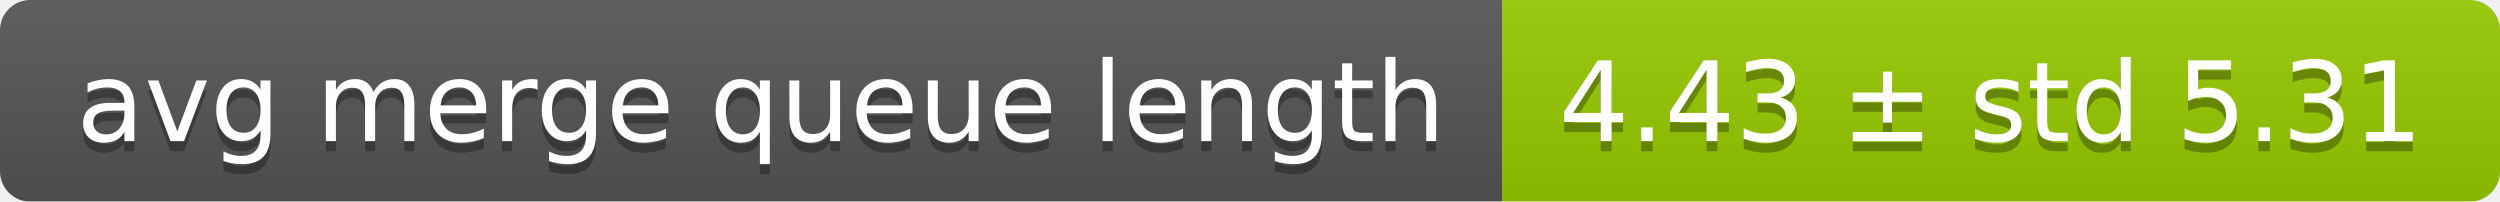
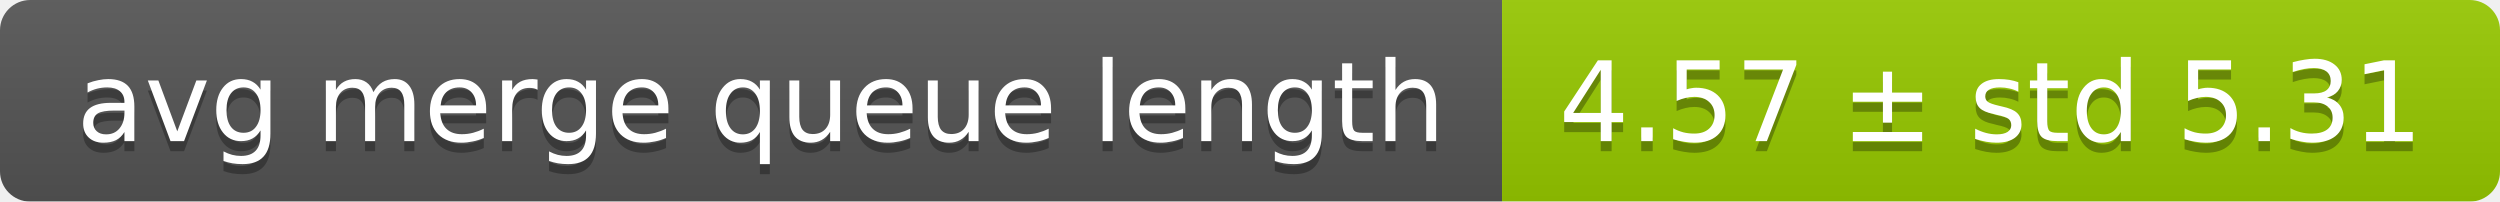
<svg xmlns="http://www.w3.org/2000/svg" width="248" height="20">
  <linearGradient id="smooth" x2="0" y2="100%">
    <stop offset="0" stop-color="#bbb" stop-opacity=".1" />
    <stop offset="1" stop-opacity=".1" />
  </linearGradient>
  <mask id="round">
    <rect width="248" height="20" rx="3" fill="#fff" />
  </mask>
  <g mask="url(#round)">
    <rect width="149" height="20" fill="#555" />
    <rect x="149" width="99" height="20" fill="#97ca00" />
    <rect width="248" height="20" fill="url(#smooth)" />
  </g>
  <g fill="#fff" text-anchor="middle" font-family="DejaVu Sans,Verdana,Geneva,sans-serif" font-size="11">
    <text x="75.5" y="15" fill="#010101" fill-opacity=".3">avg merge queue length</text>
    <text x="75.5" y="14">avg merge queue length</text>
-     <text x="197.5" y="15" fill="#010101" fill-opacity=".3">4.43 ± std 5.31</text>
-     <text x="197.5" y="14">4.43 ± std 5.31</text>
+     <text x="197.5" y="15" fill="#010101" fill-opacity=".3">4.57 ± std 5.31</text>
+     <text x="197.5" y="14">4.57 ± std 5.31</text>
  </g>
</svg>
